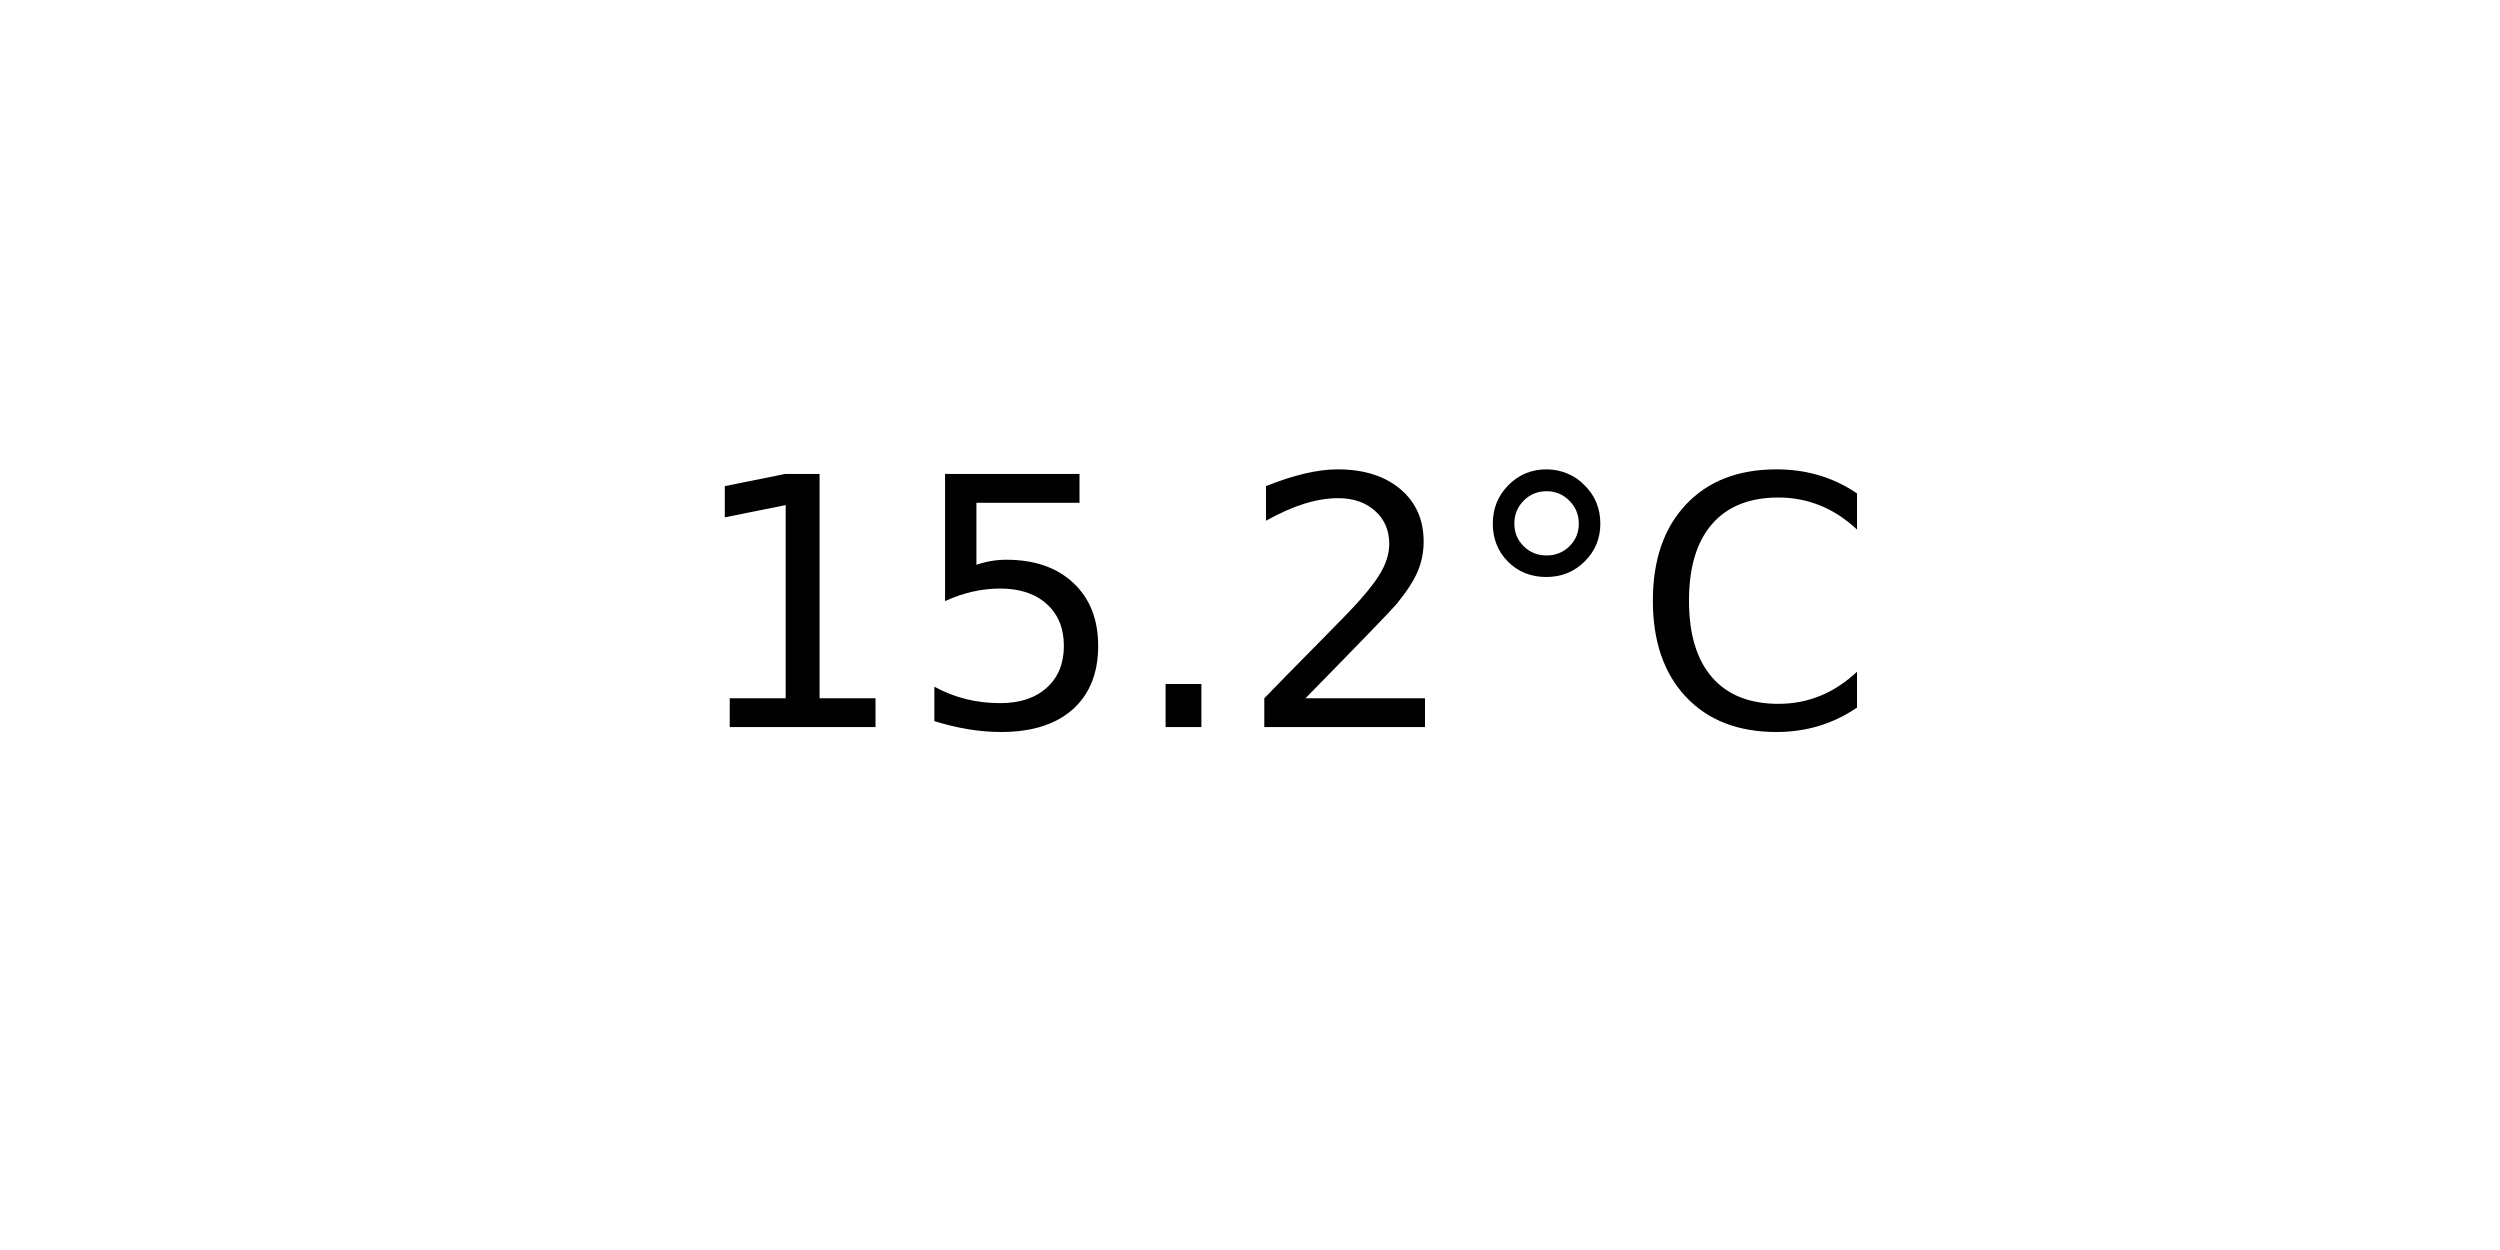
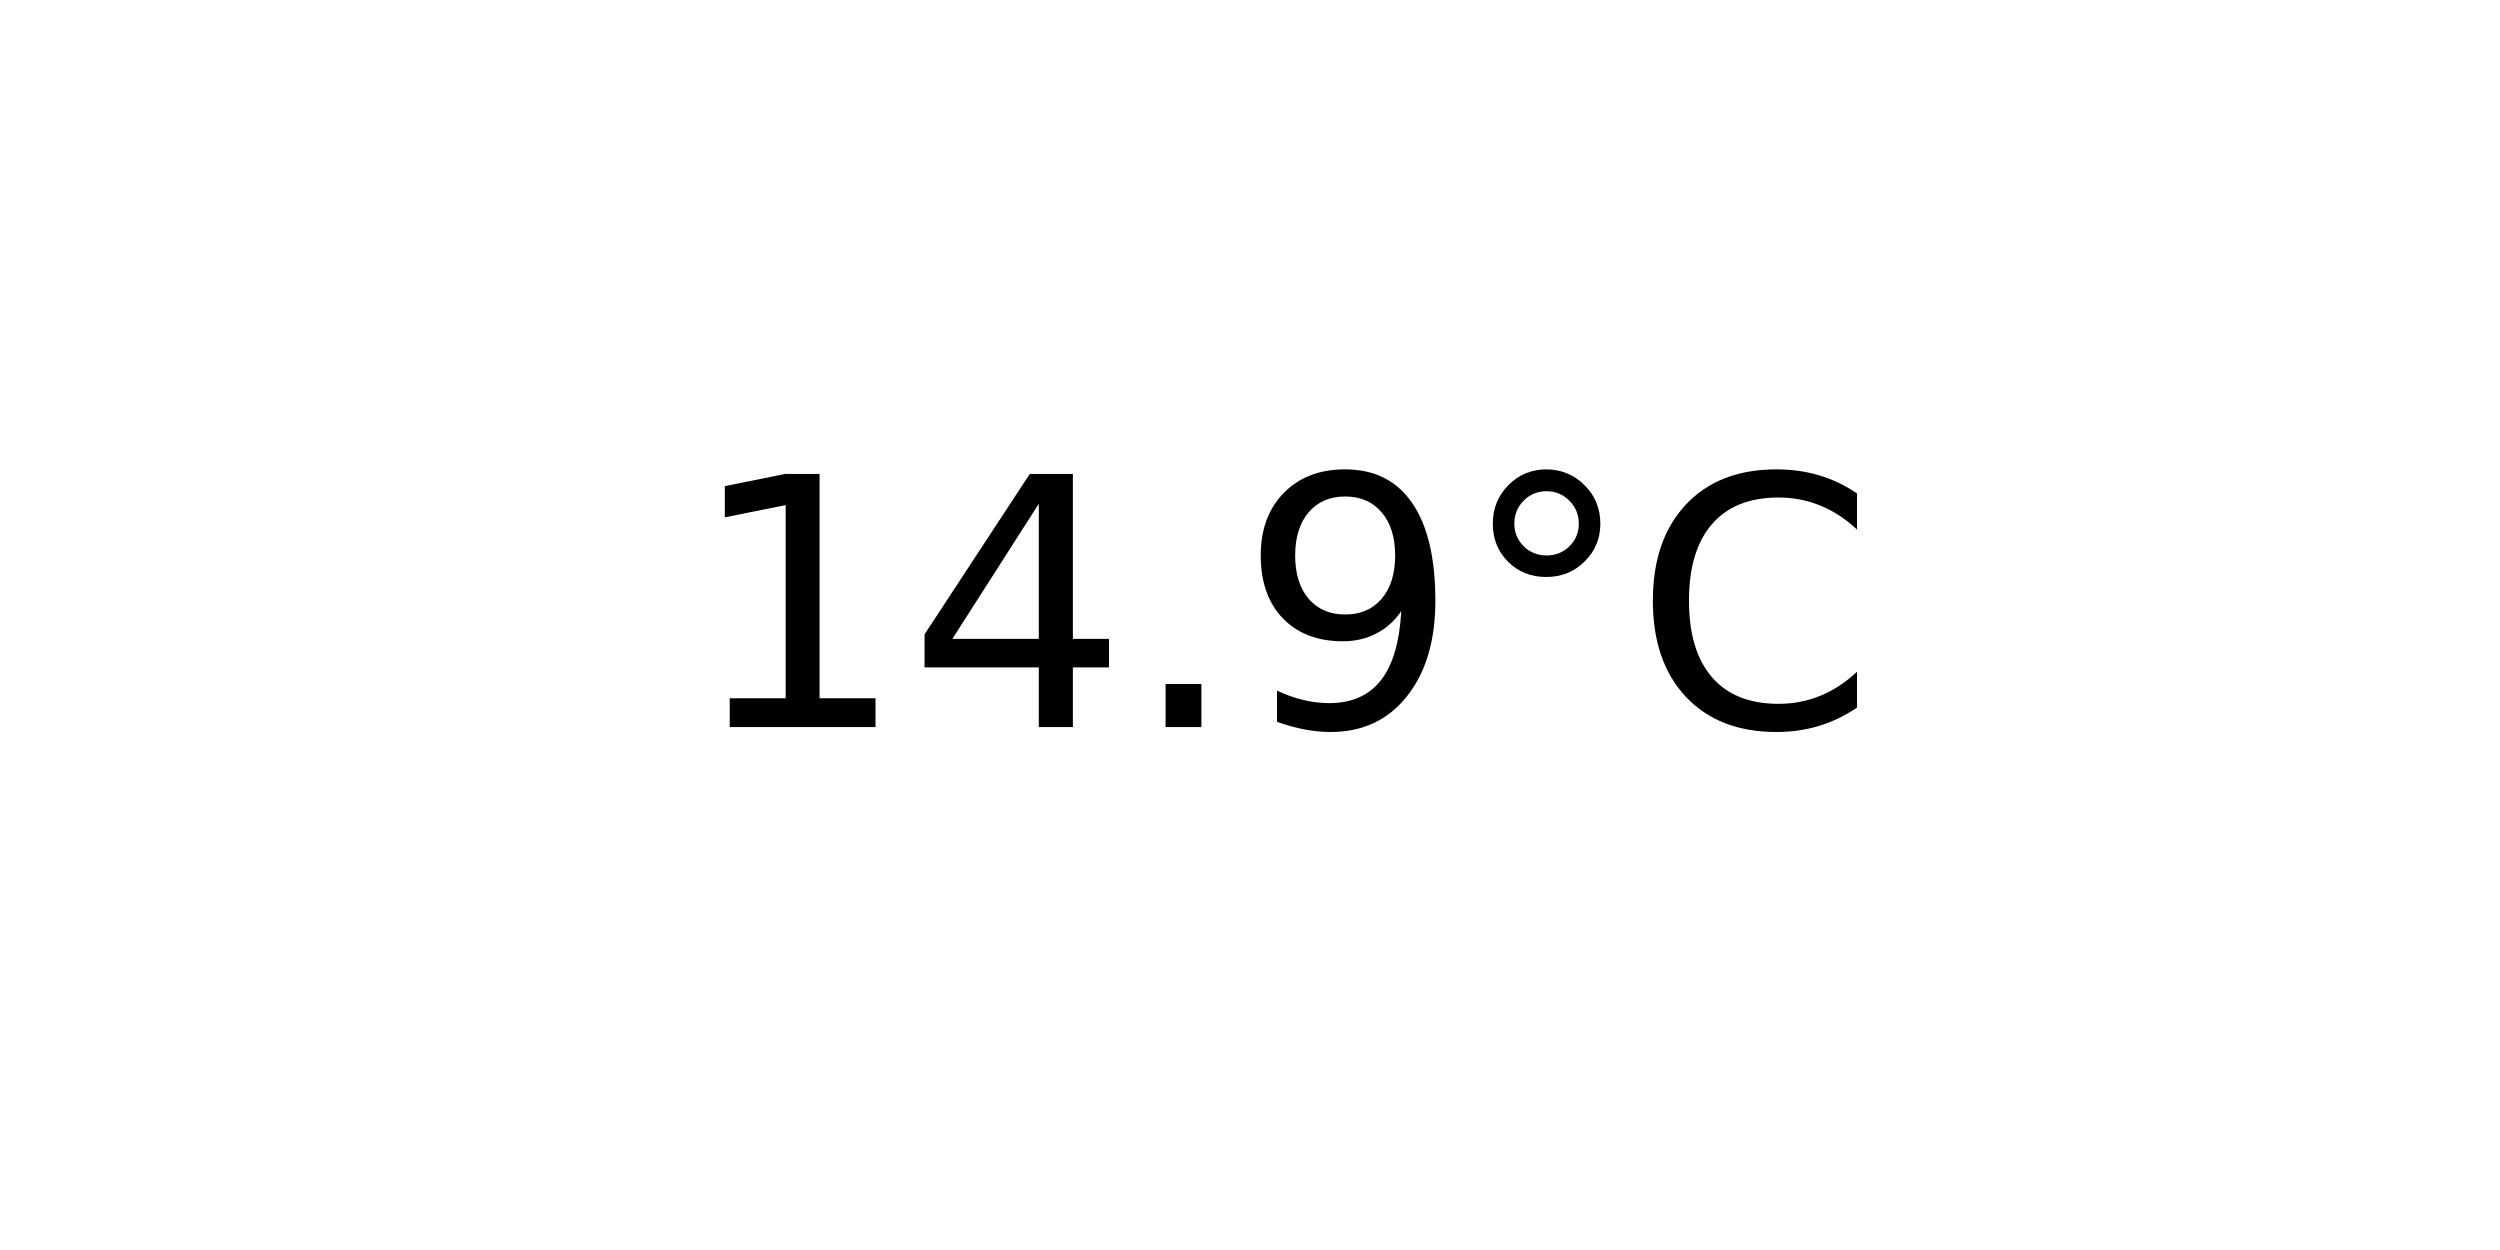
<svg xmlns="http://www.w3.org/2000/svg" xmlns:xlink="http://www.w3.org/1999/xlink" width="72pt" height="36pt" viewBox="0 0 72 36" version="1.1">
  <defs>
    <style type="text/css">*{stroke-linejoin: round; stroke-linecap: butt}</style>
  </defs>
  <g id="figure_1">
    <g id="axes_1">
      <g id="text_1">
        <g transform="translate(19.77578 20.93937) scale(0.1 -0.1)">
          <defs>
            <path id="DejaVuSans-31" d="M 794 531  L 1825 531  L 1825 4091  L 703 3866  L 703 4441  L 1819 4666  L 2450 4666  L 2450 531  L 3481 531  L 3481 0  L 794 0  L 794 531  z " transform="scale(0.015625)" />
-             <path id="DejaVuSans-35" d="M 691 4666  L 3169 4666  L 3169 4134  L 1269 4134  L 1269 2991  Q 1406 3038 1543 3061  Q 1681 3084 1819 3084  Q 2600 3084 3056 2656  Q 3513 2228 3513 1497  Q 3513 744 3044 326  Q 2575 -91 1722 -91  Q 1428 -91 1123 -41  Q 819 9 494 109  L 494 744  Q 775 591 1075 516  Q 1375 441 1709 441  Q 2250 441 2565 725  Q 2881 1009 2881 1497  Q 2881 1984 2565 2268  Q 2250 2553 1709 2553  Q 1456 2553 1204 2497  Q 953 2441 691 2322  L 691 4666  z " transform="scale(0.015625)" />
+             <path id="DejaVuSans-34" d="M 2419 4116  L 825 1625  L 2419 1625  L 2419 4116  z M 2253 4666  L 3047 4666  L 3047 1625  L 3713 1625  L 3713 1100  L 3047 1100  L 3047 0  L 2419 0  L 2419 1100  L 313 1100  L 313 1709  L 2253 4666  z " transform="scale(0.015625)" />
            <path id="DejaVuSans-2e" d="M 684 794  L 1344 794  L 1344 0  L 684 0  L 684 794  z " transform="scale(0.015625)" />
-             <path id="DejaVuSans-32" d="M 1228 531  L 3431 531  L 3431 0  L 469 0  L 469 531  Q 828 903 1448 1529  Q 2069 2156 2228 2338  Q 2531 2678 2651 2914  Q 2772 3150 2772 3378  Q 2772 3750 2511 3984  Q 2250 4219 1831 4219  Q 1534 4219 1204 4116  Q 875 4013 500 3803  L 500 4441  Q 881 4594 1212 4672  Q 1544 4750 1819 4750  Q 2544 4750 2975 4387  Q 3406 4025 3406 3419  Q 3406 3131 3298 2873  Q 3191 2616 2906 2266  Q 2828 2175 2409 1742  Q 1991 1309 1228 531  z " transform="scale(0.015625)" />
+             <path id="DejaVuSans-39" d="M 703 97  L 703 672  Q 941 559 1184 500  Q 1428 441 1663 441  Q 2288 441 2617 861  Q 2947 1281 2994 2138  Q 2813 1869 2534 1725  Q 2256 1581 1919 1581  Q 1219 1581 811 2004  Q 403 2428 403 3163  Q 403 3881 828 4315  Q 1253 4750 1959 4750  Q 2769 4750 3195 4129  Q 3622 3509 3622 2328  Q 3622 1225 3098 567  Q 2575 -91 1691 -91  Q 1453 -91 1209 -44  Q 966 3 703 97  z M 1959 2075  Q 2384 2075 2632 2365  Q 2881 2656 2881 3163  Q 2881 3666 2632 3958  Q 2384 4250 1959 4250  Q 1534 4250 1286 3958  Q 1038 3666 1038 3163  Q 1038 2656 1286 2365  Q 1534 2075 1959 2075  z " transform="scale(0.015625)" />
            <path id="DejaVuSans-b0" d="M 1600 4347  Q 1350 4347 1178 4173  Q 1006 4000 1006 3750  Q 1006 3503 1178 3333  Q 1350 3163 1600 3163  Q 1850 3163 2022 3333  Q 2194 3503 2194 3750  Q 2194 3997 2020 4172  Q 1847 4347 1600 4347  z M 1600 4750  Q 1800 4750 1984 4673  Q 2169 4597 2303 4453  Q 2447 4313 2519 4134  Q 2591 3956 2591 3750  Q 2591 3338 2302 3052  Q 2013 2766 1594 2766  Q 1172 2766 890 3047  Q 609 3328 609 3750  Q 609 4169 896 4459  Q 1184 4750 1600 4750  z " transform="scale(0.015625)" />
            <path id="DejaVuSans-43" d="M 4122 4306  L 4122 3641  Q 3803 3938 3442 4084  Q 3081 4231 2675 4231  Q 1875 4231 1450 3742  Q 1025 3253 1025 2328  Q 1025 1406 1450 917  Q 1875 428 2675 428  Q 3081 428 3442 575  Q 3803 722 4122 1019  L 4122 359  Q 3791 134 3420 21  Q 3050 -91 2638 -91  Q 1578 -91 968 557  Q 359 1206 359 2328  Q 359 3453 968 4101  Q 1578 4750 2638 4750  Q 3056 4750 3426 4639  Q 3797 4528 4122 4306  z " transform="scale(0.015625)" />
          </defs>
          <use xlink:href="#DejaVuSans-31" />
-           <use xlink:href="#DejaVuSans-35" x="63.623" />
+           <use xlink:href="#DejaVuSans-34" x="63.623" />
          <use xlink:href="#DejaVuSans-2e" x="127.246" />
-           <use xlink:href="#DejaVuSans-32" x="159.033" />
+           <use xlink:href="#DejaVuSans-39" x="159.033" />
          <use xlink:href="#DejaVuSans-b0" x="222.656" />
          <use xlink:href="#DejaVuSans-43" x="272.656" />
        </g>
      </g>
    </g>
  </g>
</svg>
